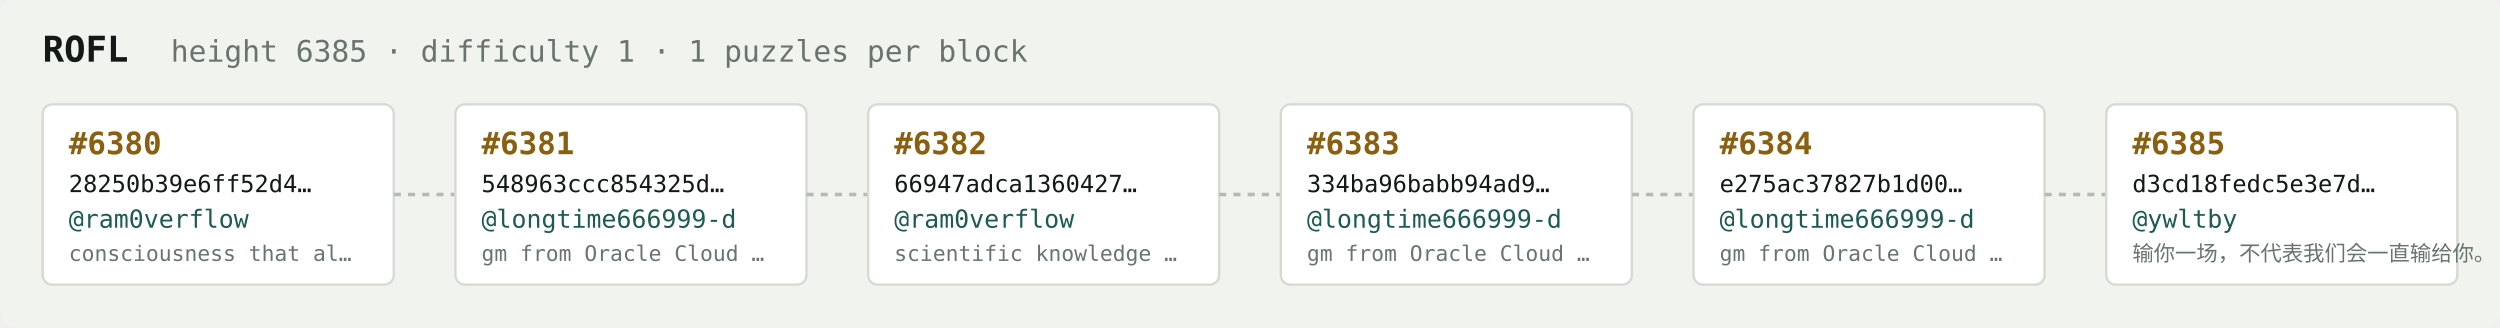
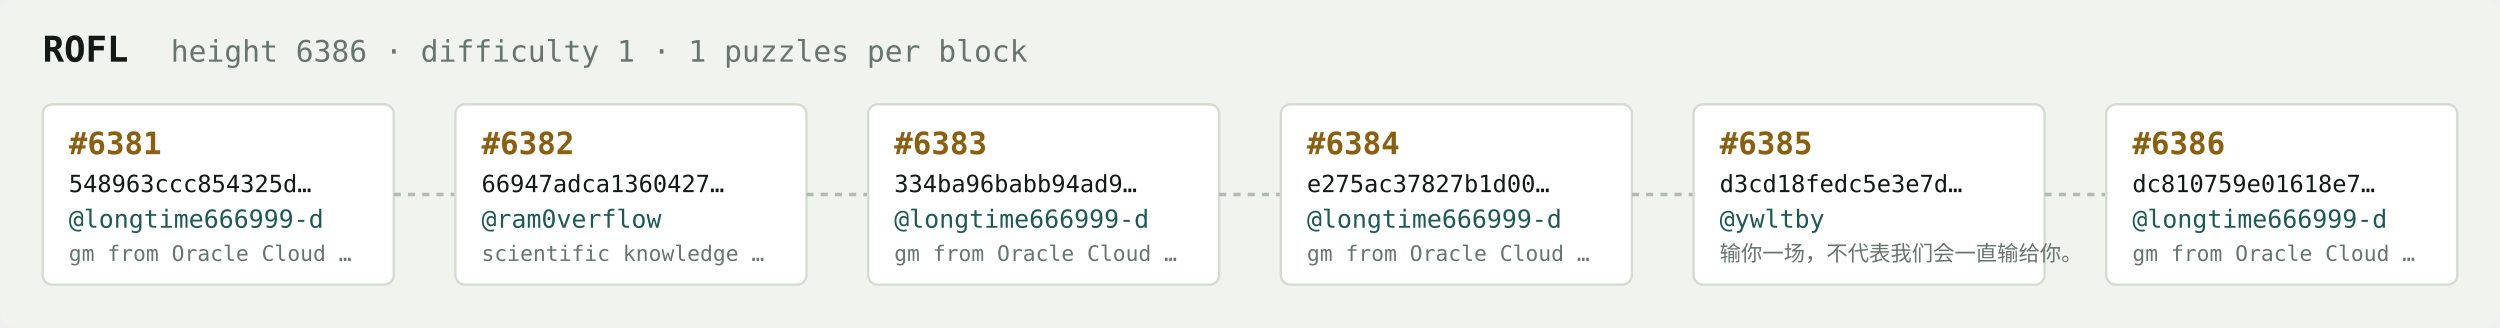
<svg xmlns="http://www.w3.org/2000/svg" width="1054" height="138" viewBox="0 0 1054 138" font-family="ui-monospace,SFMono-Regular,Menlo,monospace">
  <rect fill="#f1f3ef" width="1054" height="138" rx="6" />
  <text x="18" y="26" fill="#121916" font-size="15" font-weight="700">ROFL</text>
-   <text x="72" y="26" fill="#68746e" font-size="12.5">height 6385 · difficulty 1 · 1 puzzles per block</text>
+   <text x="72" y="26" fill="#68746e" font-size="12.5">height 6386 · difficulty 1 · 1 puzzles per block</text>
  <rect x="18" y="44" width="148" height="76" rx="4" fill="#ffffff" stroke="#d5dbd2" stroke-width="1" />
-   <text x="29" y="65" fill="#8a5f10" font-size="13" font-weight="700">#6380</text>
-   <text x="29" y="81" fill="#121916" font-size="10">28250b39e6ff52d4…</text>
-   <text x="29" y="96" fill="#1c5b52" font-size="10.5">@ram0verflow</text>
-   <text x="29" y="110" fill="#68746e" font-size="9">consciousness that al…</text>
+   <text x="29" y="65" fill="#8a5f10" font-size="13" font-weight="700">#6381</text>
+   <text x="29" y="81" fill="#121916" font-size="10">548963ccc854325d…</text>
+   <text x="29" y="96" fill="#1c5b52" font-size="10.5">@longtime666999-d</text>
+   <text x="29" y="110" fill="#68746e" font-size="9">gm from Oracle Cloud …</text>
  <line x1="166" y1="82.0" x2="192" y2="82.0" stroke="#b3bcb4" stroke-width="1.5" stroke-dasharray="3 3" />
  <rect x="192" y="44" width="148" height="76" rx="4" fill="#ffffff" stroke="#d5dbd2" stroke-width="1" />
-   <text x="203" y="65" fill="#8a5f10" font-size="13" font-weight="700">#6381</text>
-   <text x="203" y="81" fill="#121916" font-size="10">548963ccc854325d…</text>
-   <text x="203" y="96" fill="#1c5b52" font-size="10.5">@longtime666999-d</text>
-   <text x="203" y="110" fill="#68746e" font-size="9">gm from Oracle Cloud …</text>
+   <text x="203" y="65" fill="#8a5f10" font-size="13" font-weight="700">#6382</text>
+   <text x="203" y="81" fill="#121916" font-size="10">66947adca1360427…</text>
+   <text x="203" y="96" fill="#1c5b52" font-size="10.5">@ram0verflow</text>
+   <text x="203" y="110" fill="#68746e" font-size="9">scientific knowledge …</text>
  <line x1="340" y1="82.0" x2="366" y2="82.0" stroke="#b3bcb4" stroke-width="1.5" stroke-dasharray="3 3" />
  <rect x="366" y="44" width="148" height="76" rx="4" fill="#ffffff" stroke="#d5dbd2" stroke-width="1" />
-   <text x="377" y="65" fill="#8a5f10" font-size="13" font-weight="700">#6382</text>
-   <text x="377" y="81" fill="#121916" font-size="10">66947adca1360427…</text>
-   <text x="377" y="96" fill="#1c5b52" font-size="10.5">@ram0verflow</text>
-   <text x="377" y="110" fill="#68746e" font-size="9">scientific knowledge …</text>
+   <text x="377" y="65" fill="#8a5f10" font-size="13" font-weight="700">#6383</text>
+   <text x="377" y="81" fill="#121916" font-size="10">334ba96babb94ad9…</text>
+   <text x="377" y="96" fill="#1c5b52" font-size="10.5">@longtime666999-d</text>
+   <text x="377" y="110" fill="#68746e" font-size="9">gm from Oracle Cloud …</text>
  <line x1="514" y1="82.0" x2="540" y2="82.0" stroke="#b3bcb4" stroke-width="1.5" stroke-dasharray="3 3" />
  <rect x="540" y="44" width="148" height="76" rx="4" fill="#ffffff" stroke="#d5dbd2" stroke-width="1" />
-   <text x="551" y="65" fill="#8a5f10" font-size="13" font-weight="700">#6383</text>
-   <text x="551" y="81" fill="#121916" font-size="10">334ba96babb94ad9…</text>
+   <text x="551" y="65" fill="#8a5f10" font-size="13" font-weight="700">#6384</text>
+   <text x="551" y="81" fill="#121916" font-size="10">e275ac37827b1d00…</text>
  <text x="551" y="96" fill="#1c5b52" font-size="10.5">@longtime666999-d</text>
  <text x="551" y="110" fill="#68746e" font-size="9">gm from Oracle Cloud …</text>
  <line x1="688" y1="82.0" x2="714" y2="82.0" stroke="#b3bcb4" stroke-width="1.5" stroke-dasharray="3 3" />
  <rect x="714" y="44" width="148" height="76" rx="4" fill="#ffffff" stroke="#d5dbd2" stroke-width="1" />
-   <text x="725" y="65" fill="#8a5f10" font-size="13" font-weight="700">#6384</text>
-   <text x="725" y="81" fill="#121916" font-size="10">e275ac37827b1d00…</text>
-   <text x="725" y="96" fill="#1c5b52" font-size="10.5">@longtime666999-d</text>
-   <text x="725" y="110" fill="#68746e" font-size="9">gm from Oracle Cloud …</text>
+   <text x="725" y="65" fill="#8a5f10" font-size="13" font-weight="700">#6385</text>
+   <text x="725" y="81" fill="#121916" font-size="10">d3cd18fedc5e3e7d…</text>
+   <text x="725" y="96" fill="#1c5b52" font-size="10.5">@ywltby</text>
+   <text x="725" y="110" fill="#68746e" font-size="9">输你一场，不代表我们会一直输给你。</text>
  <line x1="862" y1="82.0" x2="888" y2="82.0" stroke="#b3bcb4" stroke-width="1.5" stroke-dasharray="3 3" />
  <rect x="888" y="44" width="148" height="76" rx="4" fill="#ffffff" stroke="#d5dbd2" stroke-width="1" />
-   <text x="899" y="65" fill="#8a5f10" font-size="13" font-weight="700">#6385</text>
-   <text x="899" y="81" fill="#121916" font-size="10">d3cd18fedc5e3e7d…</text>
-   <text x="899" y="96" fill="#1c5b52" font-size="10.5">@ywltby</text>
-   <text x="899" y="110" fill="#68746e" font-size="9">输你一场，不代表我们会一直输给你。</text>
+   <text x="899" y="65" fill="#8a5f10" font-size="13" font-weight="700">#6386</text>
+   <text x="899" y="81" fill="#121916" font-size="10">dc810759e01618e7…</text>
+   <text x="899" y="96" fill="#1c5b52" font-size="10.5">@longtime666999-d</text>
+   <text x="899" y="110" fill="#68746e" font-size="9">gm from Oracle Cloud …</text>
</svg>
